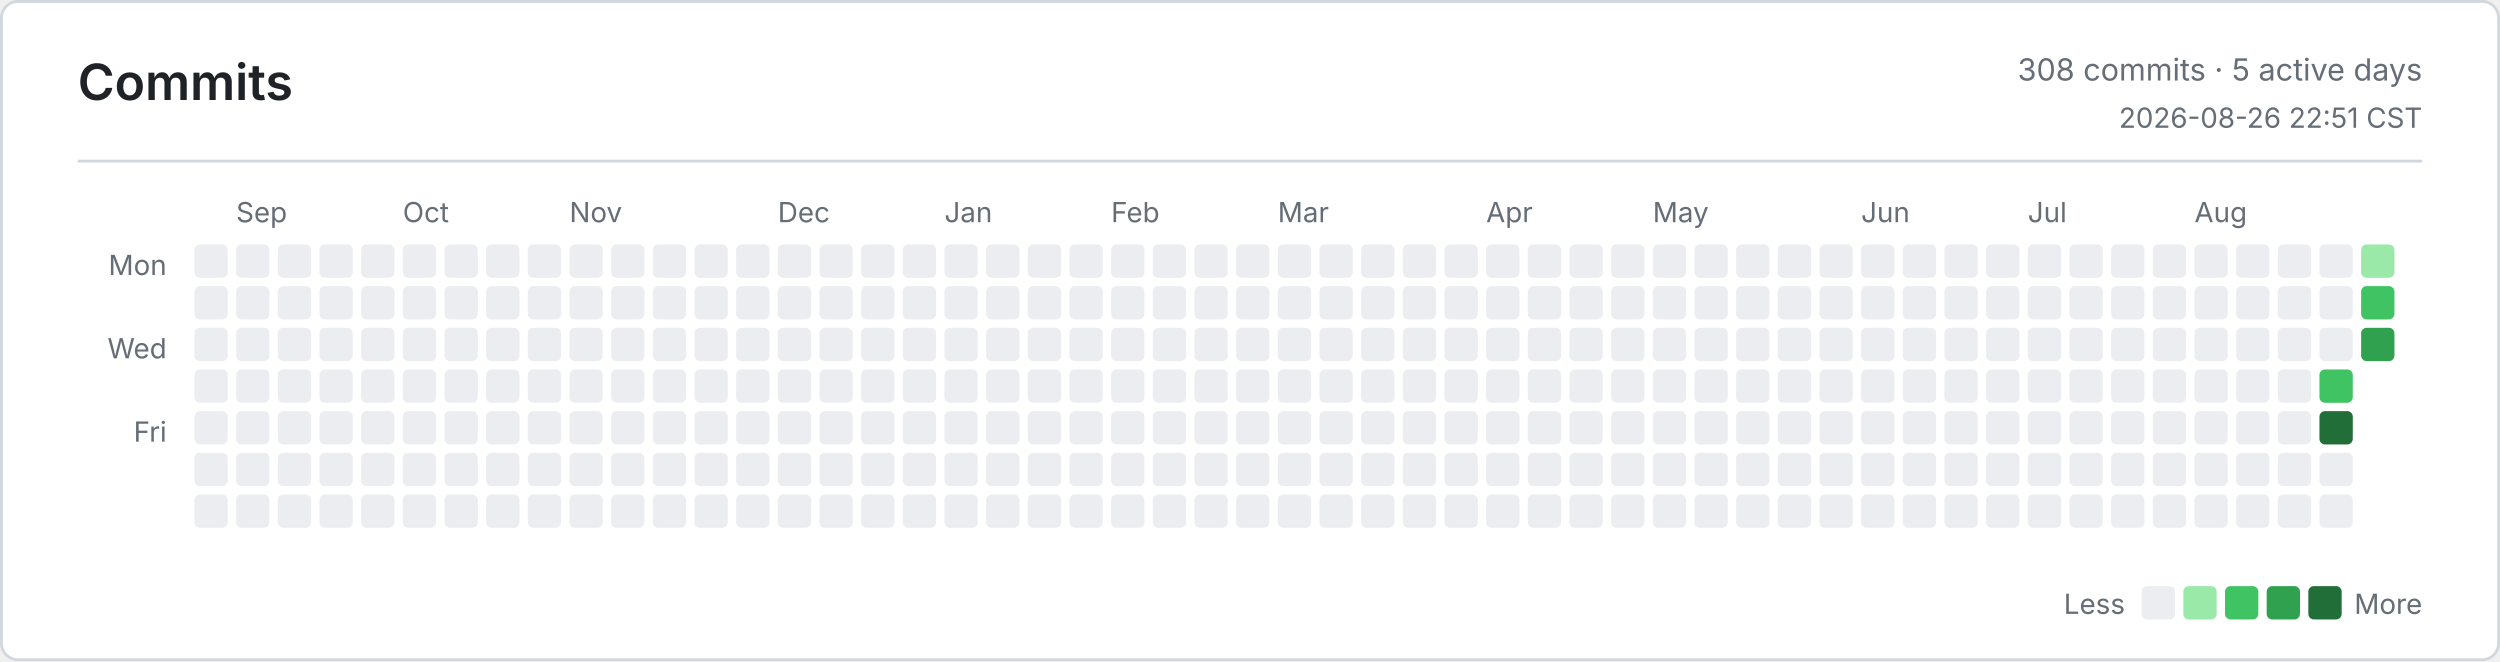
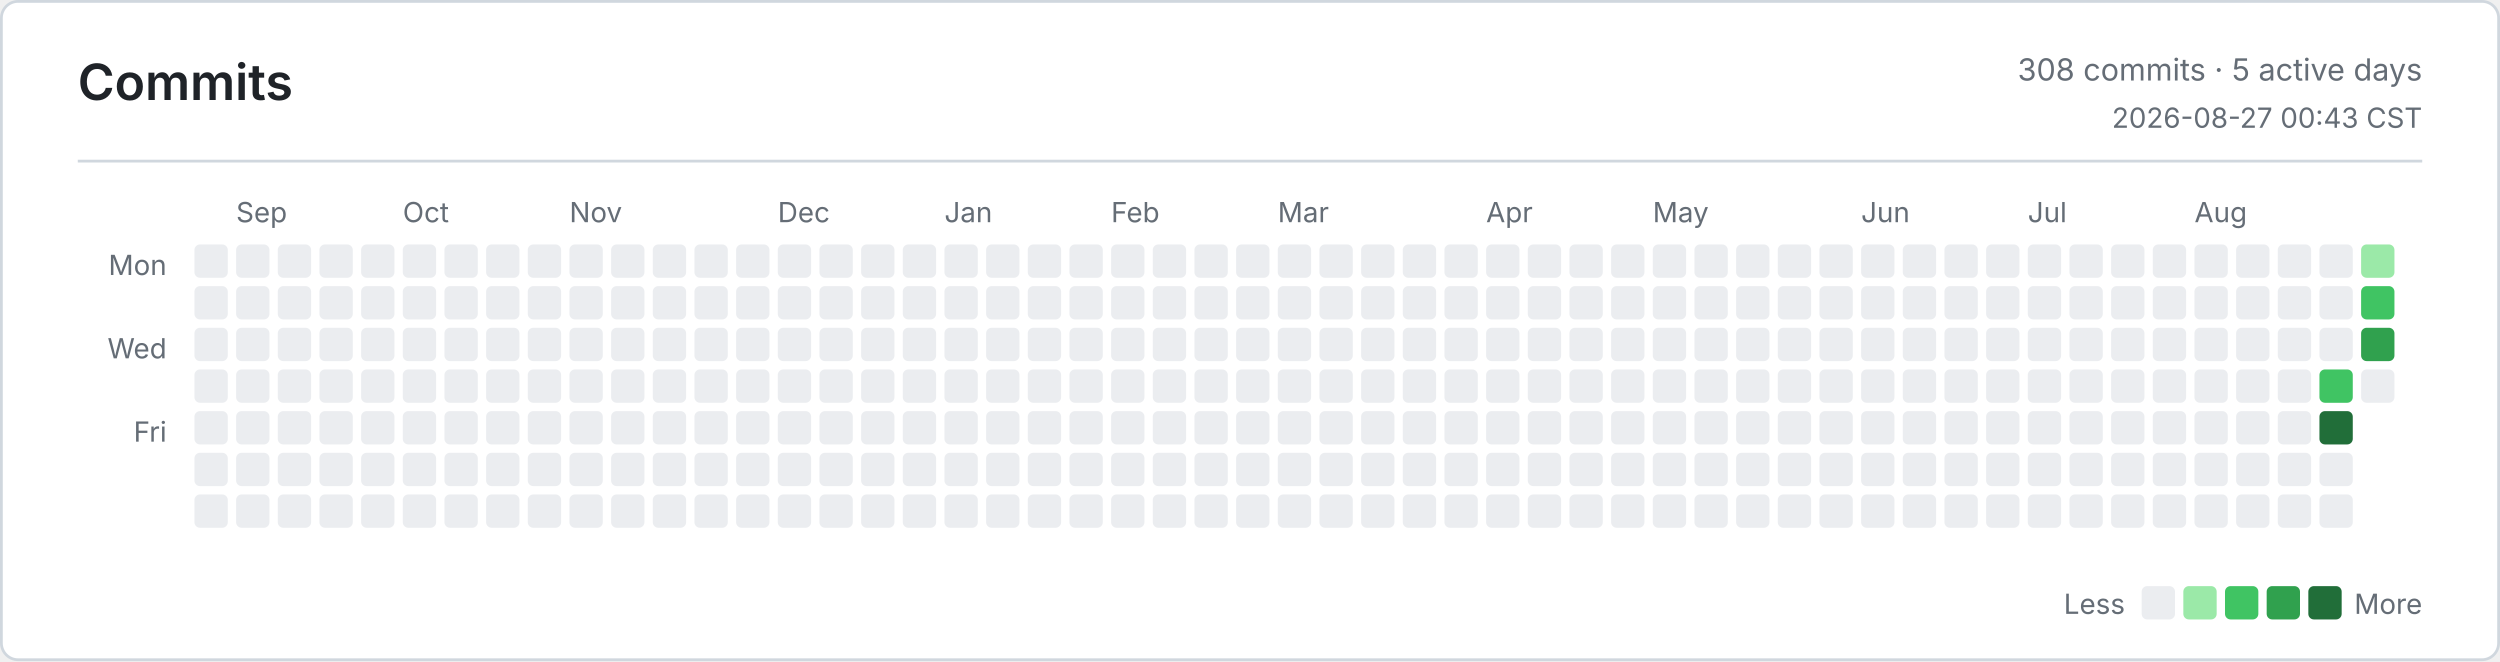
<svg xmlns="http://www.w3.org/2000/svg" width="900" height="238" viewBox="0 0 900 238" role="img" aria-label="Commits">
  <defs>
    <style>
      .bg { fill: #ffffff; }
      .border, .rule { stroke: #d0d7de; }
      .title, .ink, .num { fill: #1f2328; }
      .muted, .tiny { fill: #656d76; }
      .title { font: 600 18px -apple-system, BlinkMacSystemFont, Segoe UI, sans-serif; }
      .ink { font: 600 13px -apple-system, BlinkMacSystemFont, Segoe UI, sans-serif; }
      .num { font: 600 13px ui-monospace, SFMono-Regular, Consolas, monospace; }
      .muted { font: 400 11px -apple-system, BlinkMacSystemFont, Segoe UI, sans-serif; }
      .tiny { font: 400 10px -apple-system, BlinkMacSystemFont, Segoe UI, sans-serif; }
      .level-0 { fill: #ebedf0; }
      .level-1 { fill: #9be9a8; }
      .level-2 { fill: #40c463; }
      .level-3 { fill: #30a14e; }
      .level-4 { fill: #216e39; }
      @media (prefers-color-scheme: dark) {
        .bg { fill: #0d1117; }
        .border, .rule { stroke: #30363d; }
        .title, .ink, .num { fill: #e6edf3; }
        .muted, .tiny { fill: #8b949e; }
        .level-0 { fill: #161b22; }
        .level-1 { fill: #0e4429; }
        .level-2 { fill: #006d32; }
        .level-3 { fill: #26a641; }
        .level-4 { fill: #39d353; }
      }
    </style>
  </defs>
  <rect class="bg border" x="0.5" y="0.5" width="899" height="237" rx="6" fill="none" />
  <text class="title" x="28" y="36">Commits</text>
  <text class="muted" x="872" y="29" text-anchor="end">308 commits · 5 active days</text>
-   <text class="tiny" x="872" y="46" text-anchor="end">2026-08-26 22:51 CST</text>
+   <text class="tiny" x="872" y="46" text-anchor="end">2026-08-27 00:43 CST</text>
  <line class="rule" x1="28" y1="58" x2="872" y2="58" />
  <text class="tiny" x="60" y="99" text-anchor="end">Mon</text>
  <text class="tiny" x="60" y="129" text-anchor="end">Wed</text>
  <text class="tiny" x="60" y="159" text-anchor="end">Fri</text>
  <text class="tiny" x="85" y="80">Sep</text>
  <text class="tiny" x="145" y="80">Oct</text>
  <text class="tiny" x="205" y="80">Nov</text>
  <text class="tiny" x="280" y="80">Dec</text>
  <text class="tiny" x="340" y="80">Jan</text>
  <text class="tiny" x="400" y="80">Feb</text>
  <text class="tiny" x="460" y="80">Mar</text>
  <text class="tiny" x="535" y="80">Apr</text>
  <text class="tiny" x="595" y="80">May</text>
  <text class="tiny" x="670" y="80">Jun</text>
  <text class="tiny" x="730" y="80">Jul</text>
  <text class="tiny" x="790" y="80">Aug</text>
  <rect class="level-0" x="70" y="88" width="12" height="12" rx="2" />
  <rect class="level-0" x="70" y="103" width="12" height="12" rx="2" />
  <rect class="level-0" x="70" y="118" width="12" height="12" rx="2" />
  <rect class="level-0" x="70" y="133" width="12" height="12" rx="2" />
  <rect class="level-0" x="70" y="148" width="12" height="12" rx="2" />
  <rect class="level-0" x="70" y="163" width="12" height="12" rx="2" />
  <rect class="level-0" x="70" y="178" width="12" height="12" rx="2" />
  <rect class="level-0" x="85" y="88" width="12" height="12" rx="2" />
  <rect class="level-0" x="85" y="103" width="12" height="12" rx="2" />
  <rect class="level-0" x="85" y="118" width="12" height="12" rx="2" />
  <rect class="level-0" x="85" y="133" width="12" height="12" rx="2" />
  <rect class="level-0" x="85" y="148" width="12" height="12" rx="2" />
  <rect class="level-0" x="85" y="163" width="12" height="12" rx="2" />
  <rect class="level-0" x="85" y="178" width="12" height="12" rx="2" />
  <rect class="level-0" x="100" y="88" width="12" height="12" rx="2" />
  <rect class="level-0" x="100" y="103" width="12" height="12" rx="2" />
  <rect class="level-0" x="100" y="118" width="12" height="12" rx="2" />
  <rect class="level-0" x="100" y="133" width="12" height="12" rx="2" />
  <rect class="level-0" x="100" y="148" width="12" height="12" rx="2" />
  <rect class="level-0" x="100" y="163" width="12" height="12" rx="2" />
  <rect class="level-0" x="100" y="178" width="12" height="12" rx="2" />
  <rect class="level-0" x="115" y="88" width="12" height="12" rx="2" />
  <rect class="level-0" x="115" y="103" width="12" height="12" rx="2" />
  <rect class="level-0" x="115" y="118" width="12" height="12" rx="2" />
  <rect class="level-0" x="115" y="133" width="12" height="12" rx="2" />
  <rect class="level-0" x="115" y="148" width="12" height="12" rx="2" />
  <rect class="level-0" x="115" y="163" width="12" height="12" rx="2" />
  <rect class="level-0" x="115" y="178" width="12" height="12" rx="2" />
  <rect class="level-0" x="130" y="88" width="12" height="12" rx="2" />
  <rect class="level-0" x="130" y="103" width="12" height="12" rx="2" />
  <rect class="level-0" x="130" y="118" width="12" height="12" rx="2" />
  <rect class="level-0" x="130" y="133" width="12" height="12" rx="2" />
  <rect class="level-0" x="130" y="148" width="12" height="12" rx="2" />
  <rect class="level-0" x="130" y="163" width="12" height="12" rx="2" />
  <rect class="level-0" x="130" y="178" width="12" height="12" rx="2" />
  <rect class="level-0" x="145" y="88" width="12" height="12" rx="2" />
  <rect class="level-0" x="145" y="103" width="12" height="12" rx="2" />
  <rect class="level-0" x="145" y="118" width="12" height="12" rx="2" />
  <rect class="level-0" x="145" y="133" width="12" height="12" rx="2" />
  <rect class="level-0" x="145" y="148" width="12" height="12" rx="2" />
  <rect class="level-0" x="145" y="163" width="12" height="12" rx="2" />
  <rect class="level-0" x="145" y="178" width="12" height="12" rx="2" />
  <rect class="level-0" x="160" y="88" width="12" height="12" rx="2" />
  <rect class="level-0" x="160" y="103" width="12" height="12" rx="2" />
  <rect class="level-0" x="160" y="118" width="12" height="12" rx="2" />
  <rect class="level-0" x="160" y="133" width="12" height="12" rx="2" />
  <rect class="level-0" x="160" y="148" width="12" height="12" rx="2" />
  <rect class="level-0" x="160" y="163" width="12" height="12" rx="2" />
  <rect class="level-0" x="160" y="178" width="12" height="12" rx="2" />
  <rect class="level-0" x="175" y="88" width="12" height="12" rx="2" />
  <rect class="level-0" x="175" y="103" width="12" height="12" rx="2" />
  <rect class="level-0" x="175" y="118" width="12" height="12" rx="2" />
  <rect class="level-0" x="175" y="133" width="12" height="12" rx="2" />
  <rect class="level-0" x="175" y="148" width="12" height="12" rx="2" />
  <rect class="level-0" x="175" y="163" width="12" height="12" rx="2" />
  <rect class="level-0" x="175" y="178" width="12" height="12" rx="2" />
  <rect class="level-0" x="190" y="88" width="12" height="12" rx="2" />
  <rect class="level-0" x="190" y="103" width="12" height="12" rx="2" />
  <rect class="level-0" x="190" y="118" width="12" height="12" rx="2" />
  <rect class="level-0" x="190" y="133" width="12" height="12" rx="2" />
  <rect class="level-0" x="190" y="148" width="12" height="12" rx="2" />
  <rect class="level-0" x="190" y="163" width="12" height="12" rx="2" />
  <rect class="level-0" x="190" y="178" width="12" height="12" rx="2" />
  <rect class="level-0" x="205" y="88" width="12" height="12" rx="2" />
  <rect class="level-0" x="205" y="103" width="12" height="12" rx="2" />
  <rect class="level-0" x="205" y="118" width="12" height="12" rx="2" />
  <rect class="level-0" x="205" y="133" width="12" height="12" rx="2" />
  <rect class="level-0" x="205" y="148" width="12" height="12" rx="2" />
  <rect class="level-0" x="205" y="163" width="12" height="12" rx="2" />
  <rect class="level-0" x="205" y="178" width="12" height="12" rx="2" />
  <rect class="level-0" x="220" y="88" width="12" height="12" rx="2" />
  <rect class="level-0" x="220" y="103" width="12" height="12" rx="2" />
  <rect class="level-0" x="220" y="118" width="12" height="12" rx="2" />
  <rect class="level-0" x="220" y="133" width="12" height="12" rx="2" />
  <rect class="level-0" x="220" y="148" width="12" height="12" rx="2" />
  <rect class="level-0" x="220" y="163" width="12" height="12" rx="2" />
  <rect class="level-0" x="220" y="178" width="12" height="12" rx="2" />
  <rect class="level-0" x="235" y="88" width="12" height="12" rx="2" />
  <rect class="level-0" x="235" y="103" width="12" height="12" rx="2" />
  <rect class="level-0" x="235" y="118" width="12" height="12" rx="2" />
  <rect class="level-0" x="235" y="133" width="12" height="12" rx="2" />
  <rect class="level-0" x="235" y="148" width="12" height="12" rx="2" />
  <rect class="level-0" x="235" y="163" width="12" height="12" rx="2" />
  <rect class="level-0" x="235" y="178" width="12" height="12" rx="2" />
  <rect class="level-0" x="250" y="88" width="12" height="12" rx="2" />
  <rect class="level-0" x="250" y="103" width="12" height="12" rx="2" />
  <rect class="level-0" x="250" y="118" width="12" height="12" rx="2" />
  <rect class="level-0" x="250" y="133" width="12" height="12" rx="2" />
  <rect class="level-0" x="250" y="148" width="12" height="12" rx="2" />
  <rect class="level-0" x="250" y="163" width="12" height="12" rx="2" />
  <rect class="level-0" x="250" y="178" width="12" height="12" rx="2" />
  <rect class="level-0" x="265" y="88" width="12" height="12" rx="2" />
  <rect class="level-0" x="265" y="103" width="12" height="12" rx="2" />
  <rect class="level-0" x="265" y="118" width="12" height="12" rx="2" />
  <rect class="level-0" x="265" y="133" width="12" height="12" rx="2" />
  <rect class="level-0" x="265" y="148" width="12" height="12" rx="2" />
  <rect class="level-0" x="265" y="163" width="12" height="12" rx="2" />
  <rect class="level-0" x="265" y="178" width="12" height="12" rx="2" />
  <rect class="level-0" x="280" y="88" width="12" height="12" rx="2" />
  <rect class="level-0" x="280" y="103" width="12" height="12" rx="2" />
  <rect class="level-0" x="280" y="118" width="12" height="12" rx="2" />
  <rect class="level-0" x="280" y="133" width="12" height="12" rx="2" />
  <rect class="level-0" x="280" y="148" width="12" height="12" rx="2" />
  <rect class="level-0" x="280" y="163" width="12" height="12" rx="2" />
  <rect class="level-0" x="280" y="178" width="12" height="12" rx="2" />
  <rect class="level-0" x="295" y="88" width="12" height="12" rx="2" />
  <rect class="level-0" x="295" y="103" width="12" height="12" rx="2" />
  <rect class="level-0" x="295" y="118" width="12" height="12" rx="2" />
  <rect class="level-0" x="295" y="133" width="12" height="12" rx="2" />
  <rect class="level-0" x="295" y="148" width="12" height="12" rx="2" />
  <rect class="level-0" x="295" y="163" width="12" height="12" rx="2" />
  <rect class="level-0" x="295" y="178" width="12" height="12" rx="2" />
  <rect class="level-0" x="310" y="88" width="12" height="12" rx="2" />
  <rect class="level-0" x="310" y="103" width="12" height="12" rx="2" />
  <rect class="level-0" x="310" y="118" width="12" height="12" rx="2" />
  <rect class="level-0" x="310" y="133" width="12" height="12" rx="2" />
  <rect class="level-0" x="310" y="148" width="12" height="12" rx="2" />
  <rect class="level-0" x="310" y="163" width="12" height="12" rx="2" />
  <rect class="level-0" x="310" y="178" width="12" height="12" rx="2" />
  <rect class="level-0" x="325" y="88" width="12" height="12" rx="2" />
  <rect class="level-0" x="325" y="103" width="12" height="12" rx="2" />
  <rect class="level-0" x="325" y="118" width="12" height="12" rx="2" />
  <rect class="level-0" x="325" y="133" width="12" height="12" rx="2" />
  <rect class="level-0" x="325" y="148" width="12" height="12" rx="2" />
  <rect class="level-0" x="325" y="163" width="12" height="12" rx="2" />
  <rect class="level-0" x="325" y="178" width="12" height="12" rx="2" />
  <rect class="level-0" x="340" y="88" width="12" height="12" rx="2" />
  <rect class="level-0" x="340" y="103" width="12" height="12" rx="2" />
  <rect class="level-0" x="340" y="118" width="12" height="12" rx="2" />
  <rect class="level-0" x="340" y="133" width="12" height="12" rx="2" />
  <rect class="level-0" x="340" y="148" width="12" height="12" rx="2" />
  <rect class="level-0" x="340" y="163" width="12" height="12" rx="2" />
  <rect class="level-0" x="340" y="178" width="12" height="12" rx="2" />
  <rect class="level-0" x="355" y="88" width="12" height="12" rx="2" />
  <rect class="level-0" x="355" y="103" width="12" height="12" rx="2" />
  <rect class="level-0" x="355" y="118" width="12" height="12" rx="2" />
  <rect class="level-0" x="355" y="133" width="12" height="12" rx="2" />
  <rect class="level-0" x="355" y="148" width="12" height="12" rx="2" />
  <rect class="level-0" x="355" y="163" width="12" height="12" rx="2" />
  <rect class="level-0" x="355" y="178" width="12" height="12" rx="2" />
  <rect class="level-0" x="370" y="88" width="12" height="12" rx="2" />
  <rect class="level-0" x="370" y="103" width="12" height="12" rx="2" />
  <rect class="level-0" x="370" y="118" width="12" height="12" rx="2" />
  <rect class="level-0" x="370" y="133" width="12" height="12" rx="2" />
  <rect class="level-0" x="370" y="148" width="12" height="12" rx="2" />
  <rect class="level-0" x="370" y="163" width="12" height="12" rx="2" />
  <rect class="level-0" x="370" y="178" width="12" height="12" rx="2" />
  <rect class="level-0" x="385" y="88" width="12" height="12" rx="2" />
  <rect class="level-0" x="385" y="103" width="12" height="12" rx="2" />
  <rect class="level-0" x="385" y="118" width="12" height="12" rx="2" />
  <rect class="level-0" x="385" y="133" width="12" height="12" rx="2" />
  <rect class="level-0" x="385" y="148" width="12" height="12" rx="2" />
  <rect class="level-0" x="385" y="163" width="12" height="12" rx="2" />
  <rect class="level-0" x="385" y="178" width="12" height="12" rx="2" />
  <rect class="level-0" x="400" y="88" width="12" height="12" rx="2" />
  <rect class="level-0" x="400" y="103" width="12" height="12" rx="2" />
  <rect class="level-0" x="400" y="118" width="12" height="12" rx="2" />
  <rect class="level-0" x="400" y="133" width="12" height="12" rx="2" />
  <rect class="level-0" x="400" y="148" width="12" height="12" rx="2" />
  <rect class="level-0" x="400" y="163" width="12" height="12" rx="2" />
  <rect class="level-0" x="400" y="178" width="12" height="12" rx="2" />
  <rect class="level-0" x="415" y="88" width="12" height="12" rx="2" />
  <rect class="level-0" x="415" y="103" width="12" height="12" rx="2" />
  <rect class="level-0" x="415" y="118" width="12" height="12" rx="2" />
  <rect class="level-0" x="415" y="133" width="12" height="12" rx="2" />
  <rect class="level-0" x="415" y="148" width="12" height="12" rx="2" />
  <rect class="level-0" x="415" y="163" width="12" height="12" rx="2" />
  <rect class="level-0" x="415" y="178" width="12" height="12" rx="2" />
  <rect class="level-0" x="430" y="88" width="12" height="12" rx="2" />
  <rect class="level-0" x="430" y="103" width="12" height="12" rx="2" />
  <rect class="level-0" x="430" y="118" width="12" height="12" rx="2" />
  <rect class="level-0" x="430" y="133" width="12" height="12" rx="2" />
  <rect class="level-0" x="430" y="148" width="12" height="12" rx="2" />
  <rect class="level-0" x="430" y="163" width="12" height="12" rx="2" />
  <rect class="level-0" x="430" y="178" width="12" height="12" rx="2" />
  <rect class="level-0" x="445" y="88" width="12" height="12" rx="2" />
  <rect class="level-0" x="445" y="103" width="12" height="12" rx="2" />
  <rect class="level-0" x="445" y="118" width="12" height="12" rx="2" />
  <rect class="level-0" x="445" y="133" width="12" height="12" rx="2" />
  <rect class="level-0" x="445" y="148" width="12" height="12" rx="2" />
  <rect class="level-0" x="445" y="163" width="12" height="12" rx="2" />
  <rect class="level-0" x="445" y="178" width="12" height="12" rx="2" />
  <rect class="level-0" x="460" y="88" width="12" height="12" rx="2" />
  <rect class="level-0" x="460" y="103" width="12" height="12" rx="2" />
  <rect class="level-0" x="460" y="118" width="12" height="12" rx="2" />
  <rect class="level-0" x="460" y="133" width="12" height="12" rx="2" />
  <rect class="level-0" x="460" y="148" width="12" height="12" rx="2" />
  <rect class="level-0" x="460" y="163" width="12" height="12" rx="2" />
  <rect class="level-0" x="460" y="178" width="12" height="12" rx="2" />
  <rect class="level-0" x="475" y="88" width="12" height="12" rx="2" />
  <rect class="level-0" x="475" y="103" width="12" height="12" rx="2" />
  <rect class="level-0" x="475" y="118" width="12" height="12" rx="2" />
  <rect class="level-0" x="475" y="133" width="12" height="12" rx="2" />
  <rect class="level-0" x="475" y="148" width="12" height="12" rx="2" />
  <rect class="level-0" x="475" y="163" width="12" height="12" rx="2" />
  <rect class="level-0" x="475" y="178" width="12" height="12" rx="2" />
  <rect class="level-0" x="490" y="88" width="12" height="12" rx="2" />
  <rect class="level-0" x="490" y="103" width="12" height="12" rx="2" />
  <rect class="level-0" x="490" y="118" width="12" height="12" rx="2" />
  <rect class="level-0" x="490" y="133" width="12" height="12" rx="2" />
  <rect class="level-0" x="490" y="148" width="12" height="12" rx="2" />
  <rect class="level-0" x="490" y="163" width="12" height="12" rx="2" />
  <rect class="level-0" x="490" y="178" width="12" height="12" rx="2" />
  <rect class="level-0" x="505" y="88" width="12" height="12" rx="2" />
  <rect class="level-0" x="505" y="103" width="12" height="12" rx="2" />
  <rect class="level-0" x="505" y="118" width="12" height="12" rx="2" />
  <rect class="level-0" x="505" y="133" width="12" height="12" rx="2" />
  <rect class="level-0" x="505" y="148" width="12" height="12" rx="2" />
  <rect class="level-0" x="505" y="163" width="12" height="12" rx="2" />
  <rect class="level-0" x="505" y="178" width="12" height="12" rx="2" />
  <rect class="level-0" x="520" y="88" width="12" height="12" rx="2" />
  <rect class="level-0" x="520" y="103" width="12" height="12" rx="2" />
  <rect class="level-0" x="520" y="118" width="12" height="12" rx="2" />
  <rect class="level-0" x="520" y="133" width="12" height="12" rx="2" />
  <rect class="level-0" x="520" y="148" width="12" height="12" rx="2" />
  <rect class="level-0" x="520" y="163" width="12" height="12" rx="2" />
  <rect class="level-0" x="520" y="178" width="12" height="12" rx="2" />
  <rect class="level-0" x="535" y="88" width="12" height="12" rx="2" />
  <rect class="level-0" x="535" y="103" width="12" height="12" rx="2" />
  <rect class="level-0" x="535" y="118" width="12" height="12" rx="2" />
  <rect class="level-0" x="535" y="133" width="12" height="12" rx="2" />
  <rect class="level-0" x="535" y="148" width="12" height="12" rx="2" />
  <rect class="level-0" x="535" y="163" width="12" height="12" rx="2" />
  <rect class="level-0" x="535" y="178" width="12" height="12" rx="2" />
  <rect class="level-0" x="550" y="88" width="12" height="12" rx="2" />
  <rect class="level-0" x="550" y="103" width="12" height="12" rx="2" />
  <rect class="level-0" x="550" y="118" width="12" height="12" rx="2" />
  <rect class="level-0" x="550" y="133" width="12" height="12" rx="2" />
  <rect class="level-0" x="550" y="148" width="12" height="12" rx="2" />
  <rect class="level-0" x="550" y="163" width="12" height="12" rx="2" />
  <rect class="level-0" x="550" y="178" width="12" height="12" rx="2" />
  <rect class="level-0" x="565" y="88" width="12" height="12" rx="2" />
  <rect class="level-0" x="565" y="103" width="12" height="12" rx="2" />
  <rect class="level-0" x="565" y="118" width="12" height="12" rx="2" />
  <rect class="level-0" x="565" y="133" width="12" height="12" rx="2" />
  <rect class="level-0" x="565" y="148" width="12" height="12" rx="2" />
  <rect class="level-0" x="565" y="163" width="12" height="12" rx="2" />
  <rect class="level-0" x="565" y="178" width="12" height="12" rx="2" />
  <rect class="level-0" x="580" y="88" width="12" height="12" rx="2" />
  <rect class="level-0" x="580" y="103" width="12" height="12" rx="2" />
  <rect class="level-0" x="580" y="118" width="12" height="12" rx="2" />
  <rect class="level-0" x="580" y="133" width="12" height="12" rx="2" />
  <rect class="level-0" x="580" y="148" width="12" height="12" rx="2" />
  <rect class="level-0" x="580" y="163" width="12" height="12" rx="2" />
  <rect class="level-0" x="580" y="178" width="12" height="12" rx="2" />
  <rect class="level-0" x="595" y="88" width="12" height="12" rx="2" />
  <rect class="level-0" x="595" y="103" width="12" height="12" rx="2" />
  <rect class="level-0" x="595" y="118" width="12" height="12" rx="2" />
  <rect class="level-0" x="595" y="133" width="12" height="12" rx="2" />
  <rect class="level-0" x="595" y="148" width="12" height="12" rx="2" />
  <rect class="level-0" x="595" y="163" width="12" height="12" rx="2" />
  <rect class="level-0" x="595" y="178" width="12" height="12" rx="2" />
  <rect class="level-0" x="610" y="88" width="12" height="12" rx="2" />
  <rect class="level-0" x="610" y="103" width="12" height="12" rx="2" />
  <rect class="level-0" x="610" y="118" width="12" height="12" rx="2" />
  <rect class="level-0" x="610" y="133" width="12" height="12" rx="2" />
  <rect class="level-0" x="610" y="148" width="12" height="12" rx="2" />
  <rect class="level-0" x="610" y="163" width="12" height="12" rx="2" />
  <rect class="level-0" x="610" y="178" width="12" height="12" rx="2" />
  <rect class="level-0" x="625" y="88" width="12" height="12" rx="2" />
  <rect class="level-0" x="625" y="103" width="12" height="12" rx="2" />
  <rect class="level-0" x="625" y="118" width="12" height="12" rx="2" />
  <rect class="level-0" x="625" y="133" width="12" height="12" rx="2" />
  <rect class="level-0" x="625" y="148" width="12" height="12" rx="2" />
  <rect class="level-0" x="625" y="163" width="12" height="12" rx="2" />
  <rect class="level-0" x="625" y="178" width="12" height="12" rx="2" />
  <rect class="level-0" x="640" y="88" width="12" height="12" rx="2" />
  <rect class="level-0" x="640" y="103" width="12" height="12" rx="2" />
  <rect class="level-0" x="640" y="118" width="12" height="12" rx="2" />
  <rect class="level-0" x="640" y="133" width="12" height="12" rx="2" />
  <rect class="level-0" x="640" y="148" width="12" height="12" rx="2" />
  <rect class="level-0" x="640" y="163" width="12" height="12" rx="2" />
  <rect class="level-0" x="640" y="178" width="12" height="12" rx="2" />
  <rect class="level-0" x="655" y="88" width="12" height="12" rx="2" />
  <rect class="level-0" x="655" y="103" width="12" height="12" rx="2" />
  <rect class="level-0" x="655" y="118" width="12" height="12" rx="2" />
  <rect class="level-0" x="655" y="133" width="12" height="12" rx="2" />
  <rect class="level-0" x="655" y="148" width="12" height="12" rx="2" />
  <rect class="level-0" x="655" y="163" width="12" height="12" rx="2" />
  <rect class="level-0" x="655" y="178" width="12" height="12" rx="2" />
  <rect class="level-0" x="670" y="88" width="12" height="12" rx="2" />
  <rect class="level-0" x="670" y="103" width="12" height="12" rx="2" />
  <rect class="level-0" x="670" y="118" width="12" height="12" rx="2" />
  <rect class="level-0" x="670" y="133" width="12" height="12" rx="2" />
  <rect class="level-0" x="670" y="148" width="12" height="12" rx="2" />
  <rect class="level-0" x="670" y="163" width="12" height="12" rx="2" />
  <rect class="level-0" x="670" y="178" width="12" height="12" rx="2" />
  <rect class="level-0" x="685" y="88" width="12" height="12" rx="2" />
  <rect class="level-0" x="685" y="103" width="12" height="12" rx="2" />
  <rect class="level-0" x="685" y="118" width="12" height="12" rx="2" />
  <rect class="level-0" x="685" y="133" width="12" height="12" rx="2" />
  <rect class="level-0" x="685" y="148" width="12" height="12" rx="2" />
  <rect class="level-0" x="685" y="163" width="12" height="12" rx="2" />
  <rect class="level-0" x="685" y="178" width="12" height="12" rx="2" />
  <rect class="level-0" x="700" y="88" width="12" height="12" rx="2" />
  <rect class="level-0" x="700" y="103" width="12" height="12" rx="2" />
  <rect class="level-0" x="700" y="118" width="12" height="12" rx="2" />
  <rect class="level-0" x="700" y="133" width="12" height="12" rx="2" />
  <rect class="level-0" x="700" y="148" width="12" height="12" rx="2" />
  <rect class="level-0" x="700" y="163" width="12" height="12" rx="2" />
  <rect class="level-0" x="700" y="178" width="12" height="12" rx="2" />
  <rect class="level-0" x="715" y="88" width="12" height="12" rx="2" />
  <rect class="level-0" x="715" y="103" width="12" height="12" rx="2" />
  <rect class="level-0" x="715" y="118" width="12" height="12" rx="2" />
  <rect class="level-0" x="715" y="133" width="12" height="12" rx="2" />
  <rect class="level-0" x="715" y="148" width="12" height="12" rx="2" />
  <rect class="level-0" x="715" y="163" width="12" height="12" rx="2" />
  <rect class="level-0" x="715" y="178" width="12" height="12" rx="2" />
  <rect class="level-0" x="730" y="88" width="12" height="12" rx="2" />
  <rect class="level-0" x="730" y="103" width="12" height="12" rx="2" />
  <rect class="level-0" x="730" y="118" width="12" height="12" rx="2" />
  <rect class="level-0" x="730" y="133" width="12" height="12" rx="2" />
  <rect class="level-0" x="730" y="148" width="12" height="12" rx="2" />
  <rect class="level-0" x="730" y="163" width="12" height="12" rx="2" />
  <rect class="level-0" x="730" y="178" width="12" height="12" rx="2" />
  <rect class="level-0" x="745" y="88" width="12" height="12" rx="2" />
  <rect class="level-0" x="745" y="103" width="12" height="12" rx="2" />
  <rect class="level-0" x="745" y="118" width="12" height="12" rx="2" />
  <rect class="level-0" x="745" y="133" width="12" height="12" rx="2" />
  <rect class="level-0" x="745" y="148" width="12" height="12" rx="2" />
  <rect class="level-0" x="745" y="163" width="12" height="12" rx="2" />
  <rect class="level-0" x="745" y="178" width="12" height="12" rx="2" />
  <rect class="level-0" x="760" y="88" width="12" height="12" rx="2" />
  <rect class="level-0" x="760" y="103" width="12" height="12" rx="2" />
  <rect class="level-0" x="760" y="118" width="12" height="12" rx="2" />
  <rect class="level-0" x="760" y="133" width="12" height="12" rx="2" />
  <rect class="level-0" x="760" y="148" width="12" height="12" rx="2" />
  <rect class="level-0" x="760" y="163" width="12" height="12" rx="2" />
  <rect class="level-0" x="760" y="178" width="12" height="12" rx="2" />
  <rect class="level-0" x="775" y="88" width="12" height="12" rx="2" />
  <rect class="level-0" x="775" y="103" width="12" height="12" rx="2" />
  <rect class="level-0" x="775" y="118" width="12" height="12" rx="2" />
  <rect class="level-0" x="775" y="133" width="12" height="12" rx="2" />
  <rect class="level-0" x="775" y="148" width="12" height="12" rx="2" />
  <rect class="level-0" x="775" y="163" width="12" height="12" rx="2" />
  <rect class="level-0" x="775" y="178" width="12" height="12" rx="2" />
  <rect class="level-0" x="790" y="88" width="12" height="12" rx="2" />
  <rect class="level-0" x="790" y="103" width="12" height="12" rx="2" />
  <rect class="level-0" x="790" y="118" width="12" height="12" rx="2" />
  <rect class="level-0" x="790" y="133" width="12" height="12" rx="2" />
  <rect class="level-0" x="790" y="148" width="12" height="12" rx="2" />
  <rect class="level-0" x="790" y="163" width="12" height="12" rx="2" />
  <rect class="level-0" x="790" y="178" width="12" height="12" rx="2" />
  <rect class="level-0" x="805" y="88" width="12" height="12" rx="2" />
  <rect class="level-0" x="805" y="103" width="12" height="12" rx="2" />
  <rect class="level-0" x="805" y="118" width="12" height="12" rx="2" />
  <rect class="level-0" x="805" y="133" width="12" height="12" rx="2" />
  <rect class="level-0" x="805" y="148" width="12" height="12" rx="2" />
  <rect class="level-0" x="805" y="163" width="12" height="12" rx="2" />
  <rect class="level-0" x="805" y="178" width="12" height="12" rx="2" />
  <rect class="level-0" x="820" y="88" width="12" height="12" rx="2" />
  <rect class="level-0" x="820" y="103" width="12" height="12" rx="2" />
  <rect class="level-0" x="820" y="118" width="12" height="12" rx="2" />
  <rect class="level-0" x="820" y="133" width="12" height="12" rx="2" />
  <rect class="level-0" x="820" y="148" width="12" height="12" rx="2" />
  <rect class="level-0" x="820" y="163" width="12" height="12" rx="2" />
  <rect class="level-0" x="820" y="178" width="12" height="12" rx="2" />
  <rect class="level-0" x="835" y="88" width="12" height="12" rx="2" />
  <rect class="level-0" x="835" y="103" width="12" height="12" rx="2" />
  <rect class="level-0" x="835" y="118" width="12" height="12" rx="2" />
  <rect class="level-2" x="835" y="133" width="12" height="12" rx="2" />
  <rect class="level-4" x="835" y="148" width="12" height="12" rx="2" />
  <rect class="level-0" x="835" y="163" width="12" height="12" rx="2" />
  <rect class="level-0" x="835" y="178" width="12" height="12" rx="2" />
  <rect class="level-1" x="850" y="88" width="12" height="12" rx="2" />
  <rect class="level-2" x="850" y="103" width="12" height="12" rx="2" />
  <rect class="level-3" x="850" y="118" width="12" height="12" rx="2" />
+   <rect class="level-0" x="850" y="133" width="12" height="12" rx="2" />
  <text class="tiny" x="765" y="221" text-anchor="end">Less</text>
  <rect class="level-0" x="771" y="211" width="12" height="12" rx="2" />
  <rect class="level-1" x="786" y="211" width="12" height="12" rx="2" />
  <rect class="level-2" x="801" y="211" width="12" height="12" rx="2" />
  <rect class="level-3" x="816" y="211" width="12" height="12" rx="2" />
  <rect class="level-4" x="831" y="211" width="12" height="12" rx="2" />
  <text class="tiny" x="872" y="221" text-anchor="end">More</text>
</svg>
